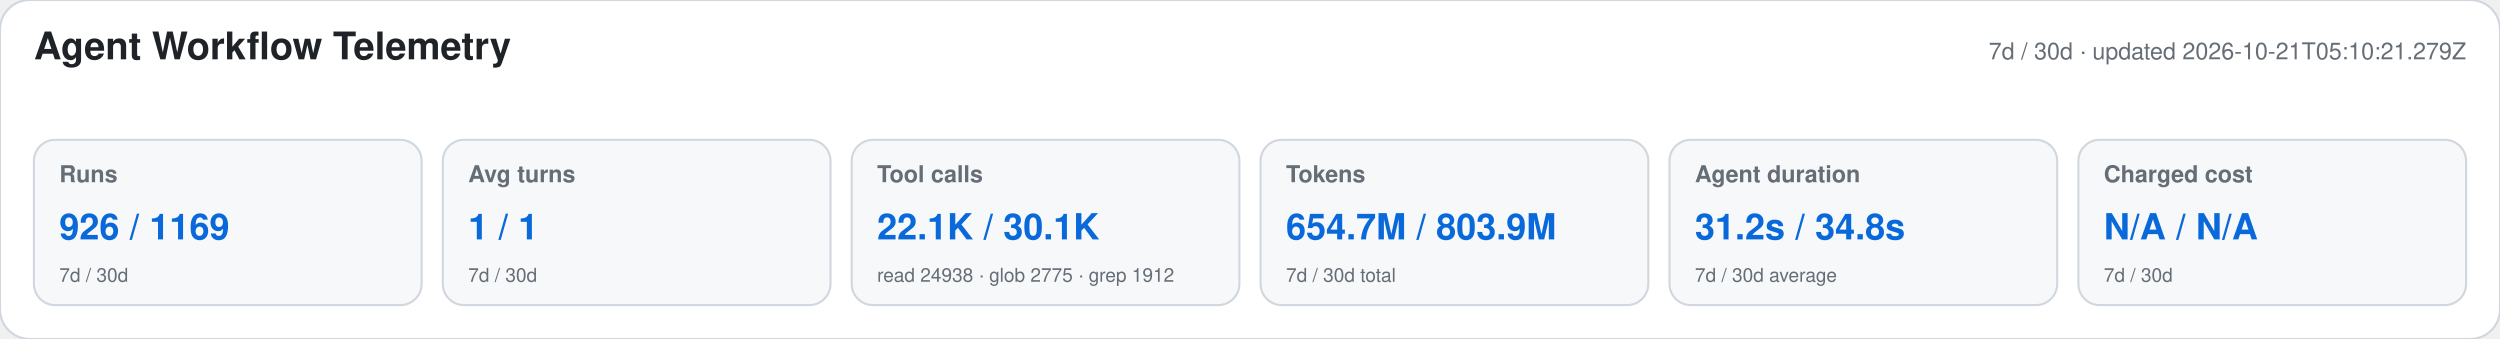
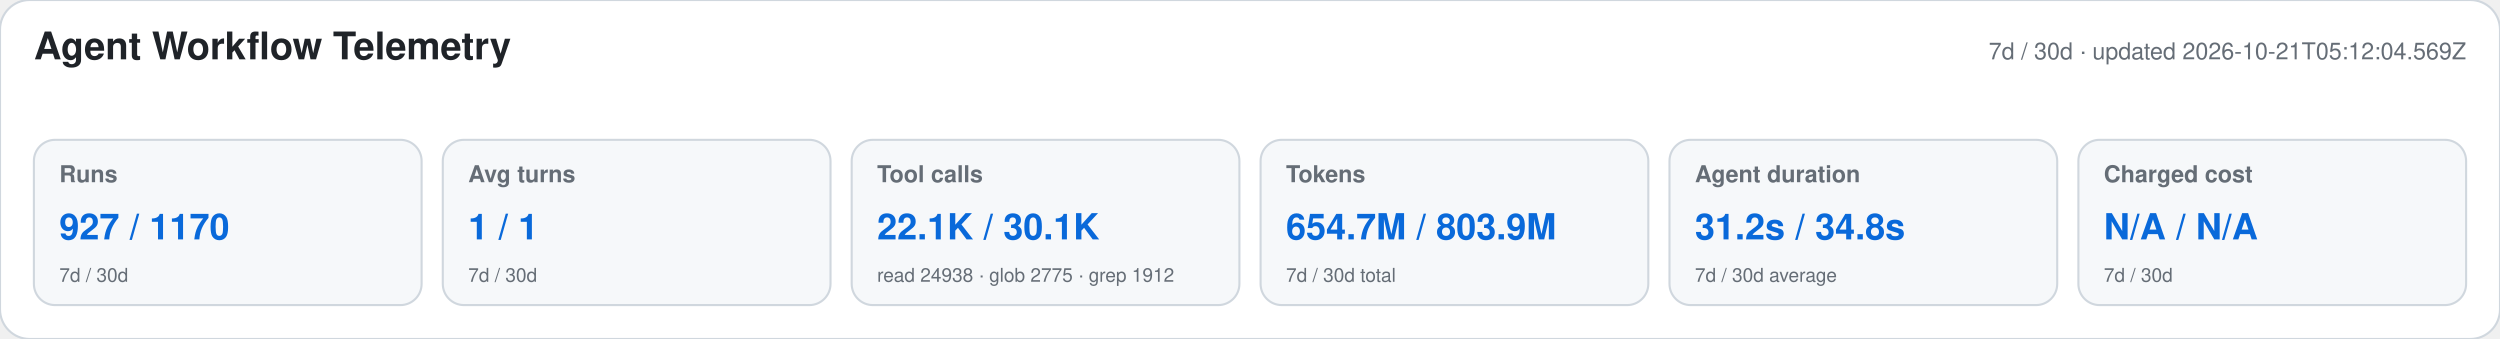
<svg xmlns="http://www.w3.org/2000/svg" width="1180" height="160" viewBox="0 0 1180 160" role="img" aria-labelledby="title desc">
  <style>text{font-family:-apple-system,BlinkMacSystemFont,"Segoe UI",Helvetica,Arial,sans-serif}.heading{font-size:18px;font-weight:650;fill:#1f2328}.meta,.label,.secondary{fill:#656d76}.meta,.label{font-size:11px}.label{font-weight:600}.primary{font-size:17px;font-weight:700;fill:#0969da}.secondary{font-size:9px}</style>
  <rect width="1180" height="160" rx="14" fill="#ffffff" stroke="#d0d7de" />
  <text x="16" y="28" class="heading">Agent Workflow Telemetry</text>
-   <text x="1164" y="28" text-anchor="end" class="meta">7d / 30d · updated 2026-10-21T05:10:21.279Z</text>
+   <text x="1164" y="28" text-anchor="end" class="meta">7d / 30d · updated 2026-10-21T05:12:04.569Z</text>
  <g>
    <rect x="16" y="66" width="183" height="78" rx="10" fill="#f6f8fa" stroke="#d0d7de" />
    <text x="28" y="86" class="label">Runs</text>
-     <text x="28" y="113" class="primary">926 / 1169</text>
+     <text x="28" y="113" class="primary">927 / 1170</text>
    <text x="28" y="133" class="secondary">7d / 30d</text>
  </g>
  <g>
    <rect x="209" y="66" width="183" height="78" rx="10" fill="#f6f8fa" stroke="#d0d7de" />
    <text x="221" y="86" class="label">Avg turns</text>
    <text x="221" y="113" class="primary">1 / 1</text>
    <text x="221" y="133" class="secondary">7d / 30d</text>
  </g>
  <g>
    <rect x="402" y="66" width="183" height="78" rx="10" fill="#f6f8fa" stroke="#d0d7de" />
    <text x="414" y="86" class="label">Tool calls</text>
    <text x="414" y="113" class="primary">22.1K / 30.1K</text>
    <text x="414" y="133" class="secondary">read 24938 · glob 2775 · grep 1912</text>
  </g>
  <g>
    <rect x="595" y="66" width="183" height="78" rx="10" fill="#f6f8fa" stroke="#d0d7de" />
    <text x="607" y="86" class="label">Tokens</text>
    <text x="607" y="113" class="primary">654.7M / 803.9M</text>
    <text x="607" y="133" class="secondary">7d / 30d total</text>
  </g>
  <g>
    <rect x="788" y="66" width="183" height="78" rx="10" fill="#f6f8fa" stroke="#d0d7de" />
    <text x="800" y="86" class="label">Agent duration</text>
    <text x="800" y="113" class="primary">31.2s / 34.8s</text>
    <text x="800" y="133" class="secondary">7d / 30d average</text>
  </g>
  <g>
    <rect x="981" y="66" width="183" height="78" rx="10" fill="#f6f8fa" stroke="#d0d7de" />
    <text x="993" y="86" class="label">Charged cost</text>
    <text x="993" y="113" class="primary">N/A / N/A</text>
    <text x="993" y="133" class="secondary">7d / 30d</text>
  </g>
</svg>
